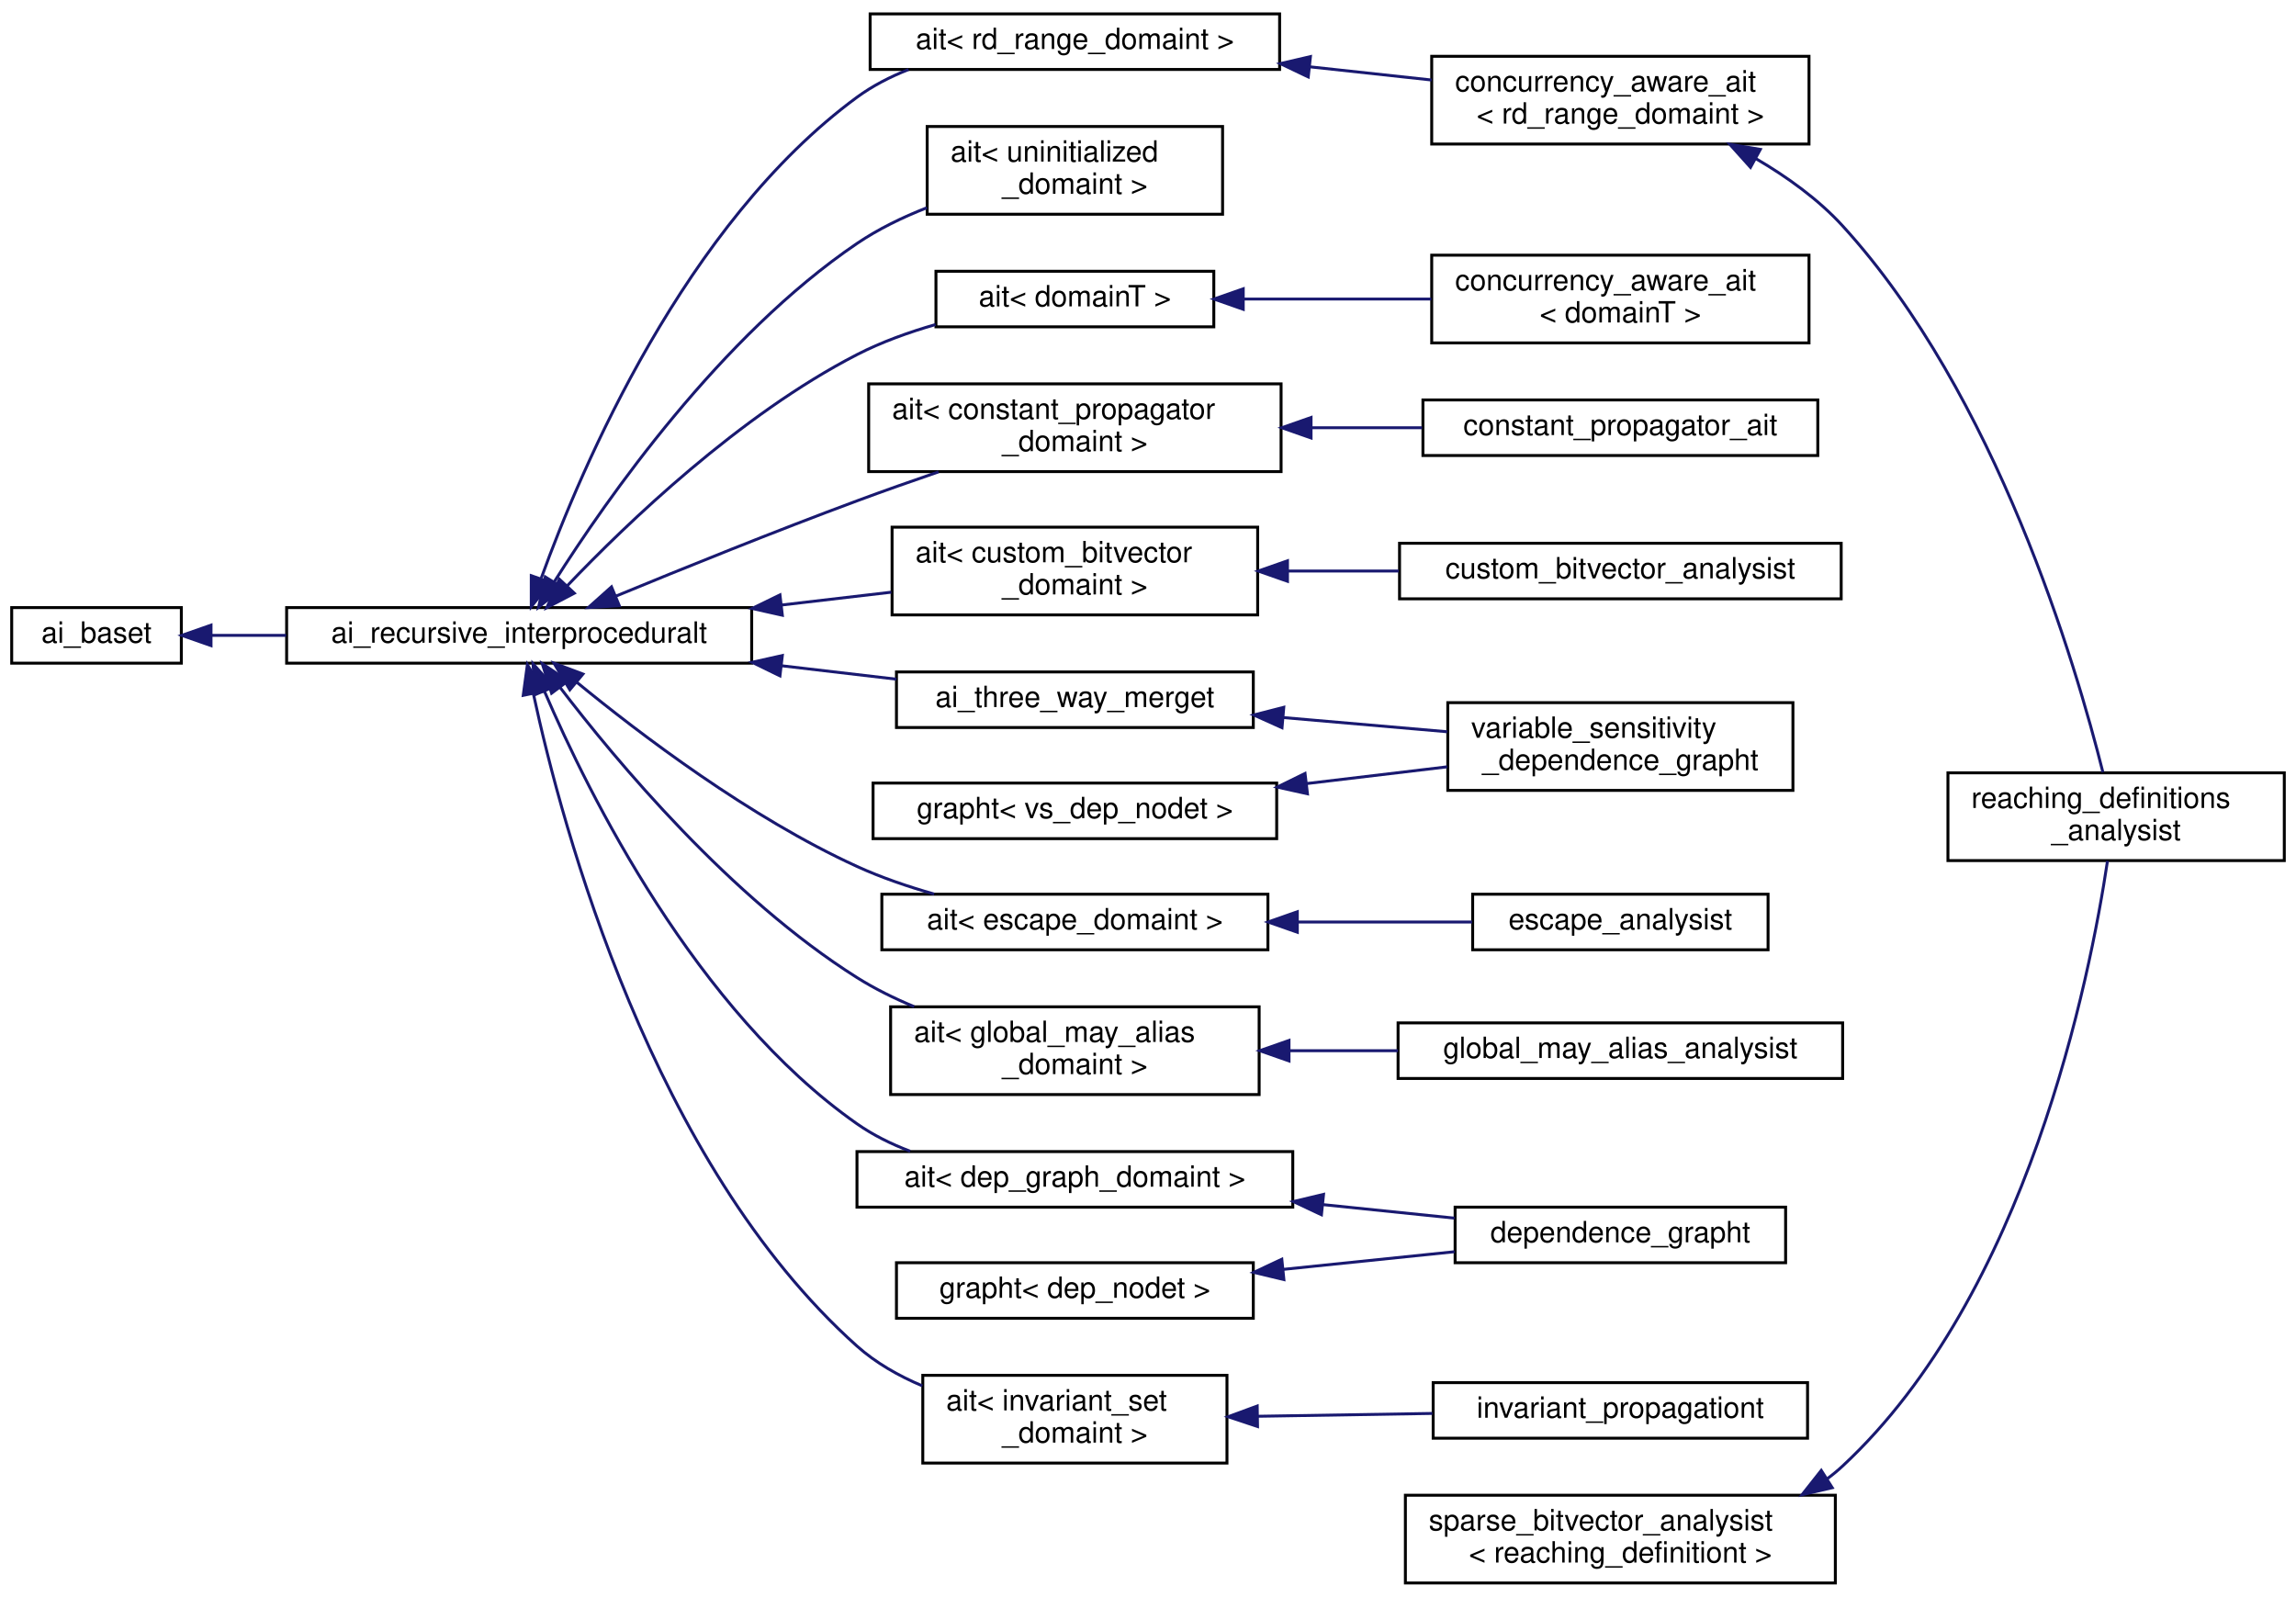
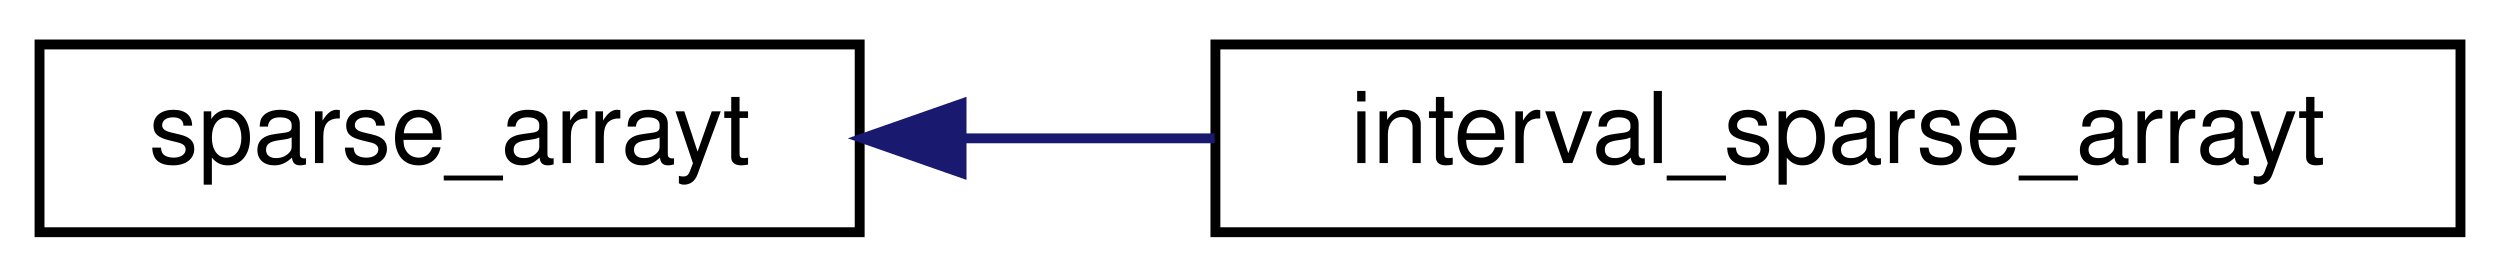
- <svg xmlns="http://www.w3.org/2000/svg" xmlns:xlink="http://www.w3.org/1999/xlink" width="785pt" height="546pt" viewBox="0.00 0.00 785.00 545.50">
-   <g id="graph0" class="graph" transform="scale(1 1) rotate(0) translate(4 541.5)">
+ <svg xmlns="http://www.w3.org/2000/svg" xmlns:xlink="http://www.w3.org/1999/xlink" width="253pt" height="28pt" viewBox="0.00 0.00 253.00 28.00">
+   <g id="graph0" class="graph" transform="scale(1 1) rotate(0) translate(4 24)">
    <g id="node1" class="node">
      <g id="a_node1">
-         <a xlink:href="classai__baset.html" target="_top" xlink:title="This is the basic interface of the abstract interpreter with default implementations of the core func...">
-           <polygon fill="none" stroke="black" points="0,-315 0,-334 58,-334 58,-315 0,-315" />
-           <text text-anchor="middle" x="29" y="-322" font-family="Helvetica,sans-Serif" font-size="10.00">ai_baset</text>
+         <a xlink:href="classsparse__arrayt.html" target="_top" xlink:title="Represents arrays of the form array_of(x) with {i:=a} with {j:=b} ... by a default value x and a list...">
+           <polygon fill="none" stroke="black" points="0,-0.5 0,-19.5 83,-19.5 83,-0.5 0,-0.5" />
+           <text text-anchor="middle" x="41.5" y="-7.5" font-family="Helvetica,sans-Serif" font-size="10.00">sparse_arrayt</text>
        </a>
      </g>
    </g>
    <g id="node2" class="node">
      <g id="a_node2">
-         <a xlink:href="classai__recursive__interproceduralt.html" target="_top" xlink:title=" ">
-           <polygon fill="none" stroke="black" points="94,-315 94,-334 253,-334 253,-315 94,-315" />
-           <text text-anchor="middle" x="173.5" y="-322" font-family="Helvetica,sans-Serif" font-size="10.00">ai_recursive_interproceduralt</text>
+         <a xlink:href="classinterval__sparse__arrayt.html" target="_top" xlink:title="Represents arrays by the indexes up to which the value remains the same.">
+           <polygon fill="none" stroke="black" points="119,-0.5 119,-19.5 245,-19.5 245,-0.5 119,-0.5" />
+           <text text-anchor="middle" x="182" y="-7.5" font-family="Helvetica,sans-Serif" font-size="10.00">interval_sparse_arrayt</text>
        </a>
      </g>
    </g>
    <g id="edge1" class="edge">
-       <path fill="none" stroke="midnightblue" d="M68.22,-324.5C76.23,-324.5 84.96,-324.5 93.84,-324.5" />
-       <polygon fill="midnightblue" stroke="midnightblue" points="68.15,-321 58.15,-324.5 68.15,-328 68.15,-321" />
-     </g>
-     <g id="node3" class="node">
-       <g id="a_node3">
-         <a xlink:href="classai__three__way__merget.html" target="_top" xlink:title=" ">
-           <polygon fill="none" stroke="black" points="302.5,-293 302.5,-312 424.5,-312 424.5,-293 302.5,-293" />
-           <text text-anchor="middle" x="363.5" y="-300" font-family="Helvetica,sans-Serif" font-size="10.00">ai_three_way_merget</text>
-         </a>
-       </g>
-     </g>
-     <g id="edge2" class="edge">
-       <path fill="none" stroke="midnightblue" d="M263.26,-314.11C276.55,-312.56 289.98,-310.99 302.48,-309.52" />
-       <polygon fill="midnightblue" stroke="midnightblue" points="262.67,-310.66 253.14,-315.3 263.48,-317.61 262.67,-310.66" />
-     </g>
-     <g id="node5" class="node">
-       <g id="a_node5">
-         <a xlink:href="classait.html" target="_top" xlink:title="ait supplies three of the four components needed: an abstract interpreter (in this case handling func...">
-           <polygon fill="none" stroke="black" points="316,-430 316,-449 411,-449 411,-430 316,-430" />
-           <text text-anchor="middle" x="363.5" y="-437" font-family="Helvetica,sans-Serif" font-size="10.00">ait&lt; domainT &gt;</text>
-         </a>
-       </g>
-     </g>
-     <g id="edge4" class="edge">
-       <path fill="none" stroke="midnightblue" d="M189.94,-341.46C210.48,-363 248.91,-399.87 289,-420.5 297.32,-424.78 306.68,-428.15 315.86,-430.78" />
-       <polygon fill="midnightblue" stroke="midnightblue" points="192.36,-338.92 182.97,-334.01 187.25,-343.71 192.36,-338.92" />
-     </g>
-     <g id="node7" class="node">
-       <g id="a_node7">
-         <a xlink:href="classait.html" target="_top" xlink:title=" ">
-           <polygon fill="none" stroke="black" points="293,-380.5 293,-410.5 434,-410.5 434,-380.5 293,-380.5" />
-           <text text-anchor="start" x="301" y="-398.5" font-family="Helvetica,sans-Serif" font-size="10.00">ait&lt; constant_propagator</text>
-           <text text-anchor="middle" x="363.5" y="-387.5" font-family="Helvetica,sans-Serif" font-size="10.00">_domaint &gt;</text>
-         </a>
-       </g>
-     </g>
-     <g id="edge6" class="edge">
-       <path fill="none" stroke="midnightblue" d="M206.71,-337.98C229.55,-347.41 261,-360.12 289,-370.5 297.97,-373.83 307.62,-377.23 316.88,-380.41" />
-       <polygon fill="midnightblue" stroke="midnightblue" points="207.75,-334.62 197.17,-334.03 205.07,-341.09 207.75,-334.62" />
-     </g>
-     <g id="node9" class="node">
-       <g id="a_node9">
-         <a xlink:href="classait.html" target="_top" xlink:title=" ">
-           <polygon fill="none" stroke="black" points="301,-331.5 301,-361.5 426,-361.5 426,-331.5 301,-331.5" />
-           <text text-anchor="start" x="309" y="-349.5" font-family="Helvetica,sans-Serif" font-size="10.00">ait&lt; custom_bitvector</text>
-           <text text-anchor="middle" x="363.5" y="-338.5" font-family="Helvetica,sans-Serif" font-size="10.00">_domaint &gt;</text>
-         </a>
-       </g>
-     </g>
-     <g id="edge8" class="edge">
-       <path fill="none" stroke="midnightblue" d="M263.26,-334.89C275.94,-336.37 288.75,-337.87 300.75,-339.27" />
-       <polygon fill="midnightblue" stroke="midnightblue" points="263.48,-331.39 253.14,-333.7 262.67,-338.34 263.48,-331.39" />
-     </g>
-     <g id="node11" class="node">
-       <g id="a_node11">
-         <a xlink:href="classait.html" target="_top" xlink:title=" ">
-           <polygon fill="none" stroke="black" points="289,-129 289,-148 438,-148 438,-129 289,-129" />
-           <text text-anchor="middle" x="363.5" y="-136" font-family="Helvetica,sans-Serif" font-size="10.00">ait&lt; dep_graph_domaint &gt;</text>
-         </a>
-       </g>
-     </g>
-     <g id="edge10" class="edge">
-       <path fill="none" stroke="midnightblue" d="M182.21,-305.24C197.26,-270.2 233.96,-196.08 289,-157.5 294.5,-153.64 300.73,-150.57 307.18,-148.12" />
-       <polygon fill="midnightblue" stroke="midnightblue" points="178.85,-304.2 178.24,-314.78 185.31,-306.89 178.85,-304.2" />
-     </g>
-     <g id="node13" class="node">
-       <g id="a_node13">
-         <a xlink:href="classait.html" target="_top" xlink:title=" ">
-           <polygon fill="none" stroke="black" points="297.5,-217 297.5,-236 429.5,-236 429.5,-217 297.5,-217" />
-           <text text-anchor="middle" x="363.5" y="-224" font-family="Helvetica,sans-Serif" font-size="10.00">ait&lt; escape_domaint &gt;</text>
-         </a>
-       </g>
-     </g>
-     <g id="edge12" class="edge">
-       <path fill="none" stroke="midnightblue" d="M193.15,-308.52C214.83,-290.72 252.35,-262.24 289,-245.5 297.27,-241.72 306.42,-238.6 315.38,-236.06" />
-       <polygon fill="midnightblue" stroke="midnightblue" points="190.83,-305.9 185.39,-315 195.31,-311.28 190.83,-305.9" />
-     </g>
-     <g id="node15" class="node">
-       <g id="a_node15">
-         <a xlink:href="classait.html" target="_top" xlink:title=" ">
-           <polygon fill="none" stroke="black" points="300.5,-167.5 300.5,-197.5 426.5,-197.5 426.5,-167.5 300.5,-167.5" />
-           <text text-anchor="start" x="308.5" y="-185.5" font-family="Helvetica,sans-Serif" font-size="10.00">ait&lt; global_may_alias</text>
-           <text text-anchor="middle" x="363.5" y="-174.5" font-family="Helvetica,sans-Serif" font-size="10.00">_domaint &gt;</text>
-         </a>
-       </g>
-     </g>
-     <g id="edge14" class="edge">
-       <path fill="none" stroke="midnightblue" d="M187.4,-306.81C206.78,-281.43 245.76,-234.73 289,-207.5 295.04,-203.69 301.74,-200.39 308.55,-197.55" />
-       <polygon fill="midnightblue" stroke="midnightblue" points="184.59,-304.73 181.39,-314.83 190.19,-308.93 184.59,-304.73" />
-     </g>
-     <g id="node17" class="node">
-       <g id="a_node17">
-         <a xlink:href="classait.html" target="_top" xlink:title=" ">
-           <polygon fill="none" stroke="black" points="311.5,-41.5 311.5,-71.5 415.5,-71.5 415.5,-41.5 311.5,-41.5" />
-           <text text-anchor="start" x="319.5" y="-59.5" font-family="Helvetica,sans-Serif" font-size="10.00">ait&lt; invariant_set</text>
-           <text text-anchor="middle" x="363.5" y="-48.5" font-family="Helvetica,sans-Serif" font-size="10.00">_domaint &gt;</text>
-         </a>
-       </g>
-     </g>
-     <g id="edge16" class="edge">
-       <path fill="none" stroke="midnightblue" d="M178.35,-304.59C188.26,-258.59 218.96,-144.08 289,-81.5 295.43,-75.75 303.24,-71.32 311.34,-67.9" />
-       <polygon fill="midnightblue" stroke="midnightblue" points="174.89,-304 176.31,-314.5 181.75,-305.41 174.89,-304" />
-     </g>
-     <g id="node19" class="node">
-       <g id="a_node19">
-         <a xlink:href="classait.html" target="_top" xlink:title=" ">
-           <polygon fill="none" stroke="black" points="293.5,-518 293.5,-537 433.5,-537 433.5,-518 293.5,-518" />
-           <text text-anchor="middle" x="363.5" y="-525" font-family="Helvetica,sans-Serif" font-size="10.00">ait&lt; rd_range_domaint &gt;</text>
-         </a>
-       </g>
-     </g>
-     <g id="edge18" class="edge">
-       <path fill="none" stroke="midnightblue" d="M181.07,-344.13C194.8,-382.02 230.22,-465.32 289,-508.5 294.31,-512.4 300.35,-515.5 306.63,-517.97" />
-       <polygon fill="midnightblue" stroke="midnightblue" points="184.25,-342.6 177.64,-334.31 177.64,-344.91 184.25,-342.6" />
-     </g>
-     <g id="node22" class="node">
-       <g id="a_node22">
-         <a xlink:href="classait.html" target="_top" xlink:title=" ">
-           <polygon fill="none" stroke="black" points="313,-468.5 313,-498.5 414,-498.5 414,-468.5 313,-468.5" />
-           <text text-anchor="start" x="321" y="-486.5" font-family="Helvetica,sans-Serif" font-size="10.00">ait&lt; uninitialized</text>
-           <text text-anchor="middle" x="363.5" y="-475.5" font-family="Helvetica,sans-Serif" font-size="10.00">_domaint &gt;</text>
-         </a>
-       </g>
-     </g>
-     <g id="edge21" class="edge">
-       <path fill="none" stroke="midnightblue" d="M185.46,-342.75C203.56,-371.39 242.35,-426.87 289,-458.5 296.25,-463.42 304.56,-467.45 312.92,-470.73" />
-       <polygon fill="midnightblue" stroke="midnightblue" points="188.38,-340.81 180.14,-334.14 182.42,-344.49 188.38,-340.81" />
-     </g>
-     <g id="node4" class="node">
-       <g id="a_node4">
-         <a xlink:href="classvariable__sensitivity__dependence__grapht.html" target="_top" xlink:title=" ">
-           <polygon fill="none" stroke="black" points="491,-271.5 491,-301.5 609,-301.5 609,-271.5 491,-271.5" />
-           <text text-anchor="start" x="499" y="-289.5" font-family="Helvetica,sans-Serif" font-size="10.00">variable_sensitivity</text>
-           <text text-anchor="middle" x="550" y="-278.5" font-family="Helvetica,sans-Serif" font-size="10.00">_dependence_grapht</text>
-         </a>
-       </g>
-     </g>
-     <g id="edge3" class="edge">
-       <path fill="none" stroke="midnightblue" d="M434.78,-296.4C453.28,-294.8 473.03,-293.09 490.81,-291.55" />
-       <polygon fill="midnightblue" stroke="midnightblue" points="434.32,-292.93 424.66,-297.28 434.92,-299.91 434.32,-292.93" />
-     </g>
-     <g id="node6" class="node">
-       <g id="a_node6">
-         <a xlink:href="classconcurrency__aware__ait.html" target="_top" xlink:title="Base class for concurrency-aware abstract interpretation.">
-           <polygon fill="none" stroke="black" points="485.5,-424.5 485.5,-454.5 614.5,-454.5 614.5,-424.5 485.5,-424.5" />
-           <text text-anchor="start" x="493.5" y="-442.5" font-family="Helvetica,sans-Serif" font-size="10.00">concurrency_aware_ait</text>
-           <text text-anchor="middle" x="550" y="-431.5" font-family="Helvetica,sans-Serif" font-size="10.00">&lt; domainT &gt;</text>
-         </a>
-       </g>
-     </g>
-     <g id="edge5" class="edge">
-       <path fill="none" stroke="midnightblue" d="M421.1,-439.5C441.44,-439.5 464.5,-439.5 485.38,-439.5" />
-       <polygon fill="midnightblue" stroke="midnightblue" points="421.06,-436 411.06,-439.5 421.06,-443 421.06,-436" />
-     </g>
-     <g id="node8" class="node">
-       <g id="a_node8">
-         <a xlink:href="classconstant__propagator__ait.html" target="_top" xlink:title=" ">
-           <polygon fill="none" stroke="black" points="482.5,-386 482.5,-405 617.5,-405 617.5,-386 482.5,-386" />
-           <text text-anchor="middle" x="550" y="-393" font-family="Helvetica,sans-Serif" font-size="10.00">constant_propagator_ait</text>
-         </a>
-       </g>
-     </g>
-     <g id="edge7" class="edge">
-       <path fill="none" stroke="midnightblue" d="M444.3,-395.5C456.94,-395.5 469.9,-395.5 482.2,-395.5" />
-       <polygon fill="midnightblue" stroke="midnightblue" points="444.25,-392 434.25,-395.5 444.25,-399 444.25,-392" />
-     </g>
-     <g id="node10" class="node">
-       <g id="a_node10">
-         <a xlink:href="classcustom__bitvector__analysist.html" target="_top" xlink:title=" ">
-           <polygon fill="none" stroke="black" points="474.5,-337 474.5,-356 625.5,-356 625.5,-337 474.5,-337" />
-           <text text-anchor="middle" x="550" y="-344" font-family="Helvetica,sans-Serif" font-size="10.00">custom_bitvector_analysist</text>
-         </a>
-       </g>
-     </g>
-     <g id="edge9" class="edge">
-       <path fill="none" stroke="midnightblue" d="M436.46,-346.5C448.85,-346.5 461.76,-346.5 474.23,-346.5" />
-       <polygon fill="midnightblue" stroke="midnightblue" points="436.19,-343 426.19,-346.5 436.19,-350 436.19,-343" />
-     </g>
-     <g id="node12" class="node">
-       <g id="a_node12">
-         <a xlink:href="classdependence__grapht.html" target="_top" xlink:title=" ">
-           <polygon fill="none" stroke="black" points="493.5,-110 493.5,-129 606.5,-129 606.5,-110 493.5,-110" />
-           <text text-anchor="middle" x="550" y="-117" font-family="Helvetica,sans-Serif" font-size="10.00">dependence_grapht</text>
-         </a>
-       </g>
-     </g>
-     <g id="edge11" class="edge">
-       <path fill="none" stroke="midnightblue" d="M448.2,-129.88C463.48,-128.31 479.09,-126.7 493.31,-125.24" />
-       <polygon fill="midnightblue" stroke="midnightblue" points="447.8,-126.4 438.21,-130.91 448.52,-133.37 447.8,-126.4" />
-     </g>
-     <g id="node14" class="node">
-       <g id="a_node14">
-         <a xlink:href="classescape__analysist.html" target="_top" xlink:title=" ">
-           <polygon fill="none" stroke="black" points="499.5,-217 499.5,-236 600.5,-236 600.5,-217 499.5,-217" />
-           <text text-anchor="middle" x="550" y="-224" font-family="Helvetica,sans-Serif" font-size="10.00">escape_analysist</text>
-         </a>
-       </g>
-     </g>
-     <g id="edge13" class="edge">
-       <path fill="none" stroke="midnightblue" d="M439.62,-226.5C459.73,-226.5 480.97,-226.5 499.32,-226.5" />
-       <polygon fill="midnightblue" stroke="midnightblue" points="439.55,-223 429.55,-226.5 439.55,-230 439.55,-223" />
-     </g>
-     <g id="node16" class="node">
-       <g id="a_node16">
-         <a xlink:href="classglobal__may__alias__analysist.html" target="_top" xlink:title="This is a may analysis (i.e.">
-           <polygon fill="none" stroke="black" points="474,-173 474,-192 626,-192 626,-173 474,-173" />
-           <text text-anchor="middle" x="550" y="-180" font-family="Helvetica,sans-Serif" font-size="10.00">global_may_alias_analysist</text>
-         </a>
-       </g>
-     </g>
-     <g id="edge15" class="edge">
-       <path fill="none" stroke="midnightblue" d="M436.82,-182.5C449.01,-182.5 461.69,-182.5 473.96,-182.5" />
-       <polygon fill="midnightblue" stroke="midnightblue" points="436.71,-179 426.71,-182.5 436.71,-186 436.71,-179" />
-     </g>
-     <g id="node18" class="node">
-       <g id="a_node18">
-         <a xlink:href="classinvariant__propagationt.html" target="_top" xlink:title=" ">
-           <polygon fill="none" stroke="black" points="486,-50 486,-69 614,-69 614,-50 486,-50" />
-           <text text-anchor="middle" x="550" y="-57" font-family="Helvetica,sans-Serif" font-size="10.00">invariant_propagationt</text>
-         </a>
-       </g>
-     </g>
-     <g id="edge17" class="edge">
-       <path fill="none" stroke="midnightblue" d="M426.03,-57.5C445.22,-57.81 466.41,-58.16 485.73,-58.47" />
-       <polygon fill="midnightblue" stroke="midnightblue" points="425.95,-54 415.89,-57.34 425.84,-61 425.95,-54" />
-     </g>
-     <g id="node20" class="node">
-       <g id="a_node20">
-         <a xlink:href="classconcurrency__aware__ait.html" target="_top" xlink:title=" ">
-           <polygon fill="none" stroke="black" points="485.5,-492.5 485.5,-522.5 614.5,-522.5 614.5,-492.5 485.5,-492.5" />
-           <text text-anchor="start" x="493.5" y="-510.5" font-family="Helvetica,sans-Serif" font-size="10.00">concurrency_aware_ait</text>
-           <text text-anchor="middle" x="550" y="-499.5" font-family="Helvetica,sans-Serif" font-size="10.00">&lt; rd_range_domaint &gt;</text>
-         </a>
-       </g>
-     </g>
-     <g id="edge19" class="edge">
-       <path fill="none" stroke="midnightblue" d="M443.78,-518.91C457.71,-517.4 472.04,-515.84 485.48,-514.39" />
-       <polygon fill="midnightblue" stroke="midnightblue" points="443.29,-515.44 433.73,-520 444.04,-522.4 443.29,-515.44" />
-     </g>
-     <g id="node21" class="node">
-       <g id="a_node21">
-         <a xlink:href="classreaching__definitions__analysist.html" target="_top" xlink:title=" ">
-           <polygon fill="none" stroke="black" points="662,-247.5 662,-277.5 777,-277.5 777,-247.5 662,-247.5" />
-           <text text-anchor="start" x="670" y="-265.5" font-family="Helvetica,sans-Serif" font-size="10.00">reaching_definitions</text>
-           <text text-anchor="middle" x="719.5" y="-254.5" font-family="Helvetica,sans-Serif" font-size="10.00">_analysist</text>
-         </a>
-       </g>
-     </g>
-     <g id="edge20" class="edge">
-       <path fill="none" stroke="midnightblue" d="M596.33,-487.51C607.02,-481.27 617.7,-473.59 626,-464.5 678.66,-406.81 705.89,-314 714.97,-277.72" />
-       <polygon fill="midnightblue" stroke="midnightblue" points="594.49,-484.53 587.41,-492.42 597.86,-490.67 594.49,-484.53" />
-     </g>
-     <g id="node23" class="node">
-       <g id="a_node23">
-         <a xlink:href="classgrapht.html" target="_top" xlink:title=" ">
-           <polygon fill="none" stroke="black" points="302.5,-91 302.5,-110 424.5,-110 424.5,-91 302.5,-91" />
-           <text text-anchor="middle" x="363.5" y="-98" font-family="Helvetica,sans-Serif" font-size="10.00">grapht&lt; dep_nodet &gt;</text>
-         </a>
-       </g>
-     </g>
-     <g id="edge22" class="edge">
-       <path fill="none" stroke="midnightblue" d="M434.66,-107.72C454.06,-109.72 474.84,-111.86 493.3,-113.76" />
-       <polygon fill="midnightblue" stroke="midnightblue" points="434.96,-104.24 424.66,-106.7 434.25,-111.2 434.96,-104.24" />
-     </g>
-     <g id="node24" class="node">
-       <g id="a_node24">
-         <a xlink:href="classgrapht.html" target="_top" xlink:title=" ">
-           <polygon fill="none" stroke="black" points="294.5,-255 294.5,-274 432.5,-274 432.5,-255 294.5,-255" />
-           <text text-anchor="middle" x="363.5" y="-262" font-family="Helvetica,sans-Serif" font-size="10.00">grapht&lt; vs_dep_nodet &gt;</text>
-         </a>
-       </g>
-     </g>
-     <g id="edge23" class="edge">
-       <path fill="none" stroke="midnightblue" d="M442.63,-273.82C458.78,-275.74 475.51,-277.74 490.8,-279.56" />
-       <polygon fill="midnightblue" stroke="midnightblue" points="443.02,-270.34 432.68,-272.63 442.19,-277.29 443.02,-270.34" />
-     </g>
-     <g id="node25" class="node">
-       <g id="a_node25">
-         <a xlink:href="classsparse__bitvector__analysist.html" target="_top" xlink:title=" ">
-           <polygon fill="none" stroke="black" points="476.5,-0.5 476.5,-30.5 623.5,-30.5 623.5,-0.5 476.5,-0.5" />
-           <text text-anchor="start" x="484.5" y="-18.5" font-family="Helvetica,sans-Serif" font-size="10.00">sparse_bitvector_analysist</text>
-           <text text-anchor="middle" x="550" y="-7.5" font-family="Helvetica,sans-Serif" font-size="10.00">&lt; reaching_definitiont &gt;</text>
-         </a>
-       </g>
-     </g>
-     <g id="edge24" class="edge">
-       <path fill="none" stroke="midnightblue" d="M620.7,-36.11C622.55,-37.48 624.33,-38.94 626,-40.5 689.15,-99.2 710.61,-207.65 716.55,-247.39" />
-       <polygon fill="midnightblue" stroke="midnightblue" points="622.44,-33.08 612.12,-30.67 618.69,-38.99 622.44,-33.08" />
+       <path fill="none" stroke="midnightblue" d="M93.53,-10C101.79,-10 110.43,-10 118.92,-10" />
+       <polygon fill="midnightblue" stroke="midnightblue" points="93.31,-6.5 83.31,-10 93.31,-13.5 93.31,-6.5" />
    </g>
  </g>
</svg>
